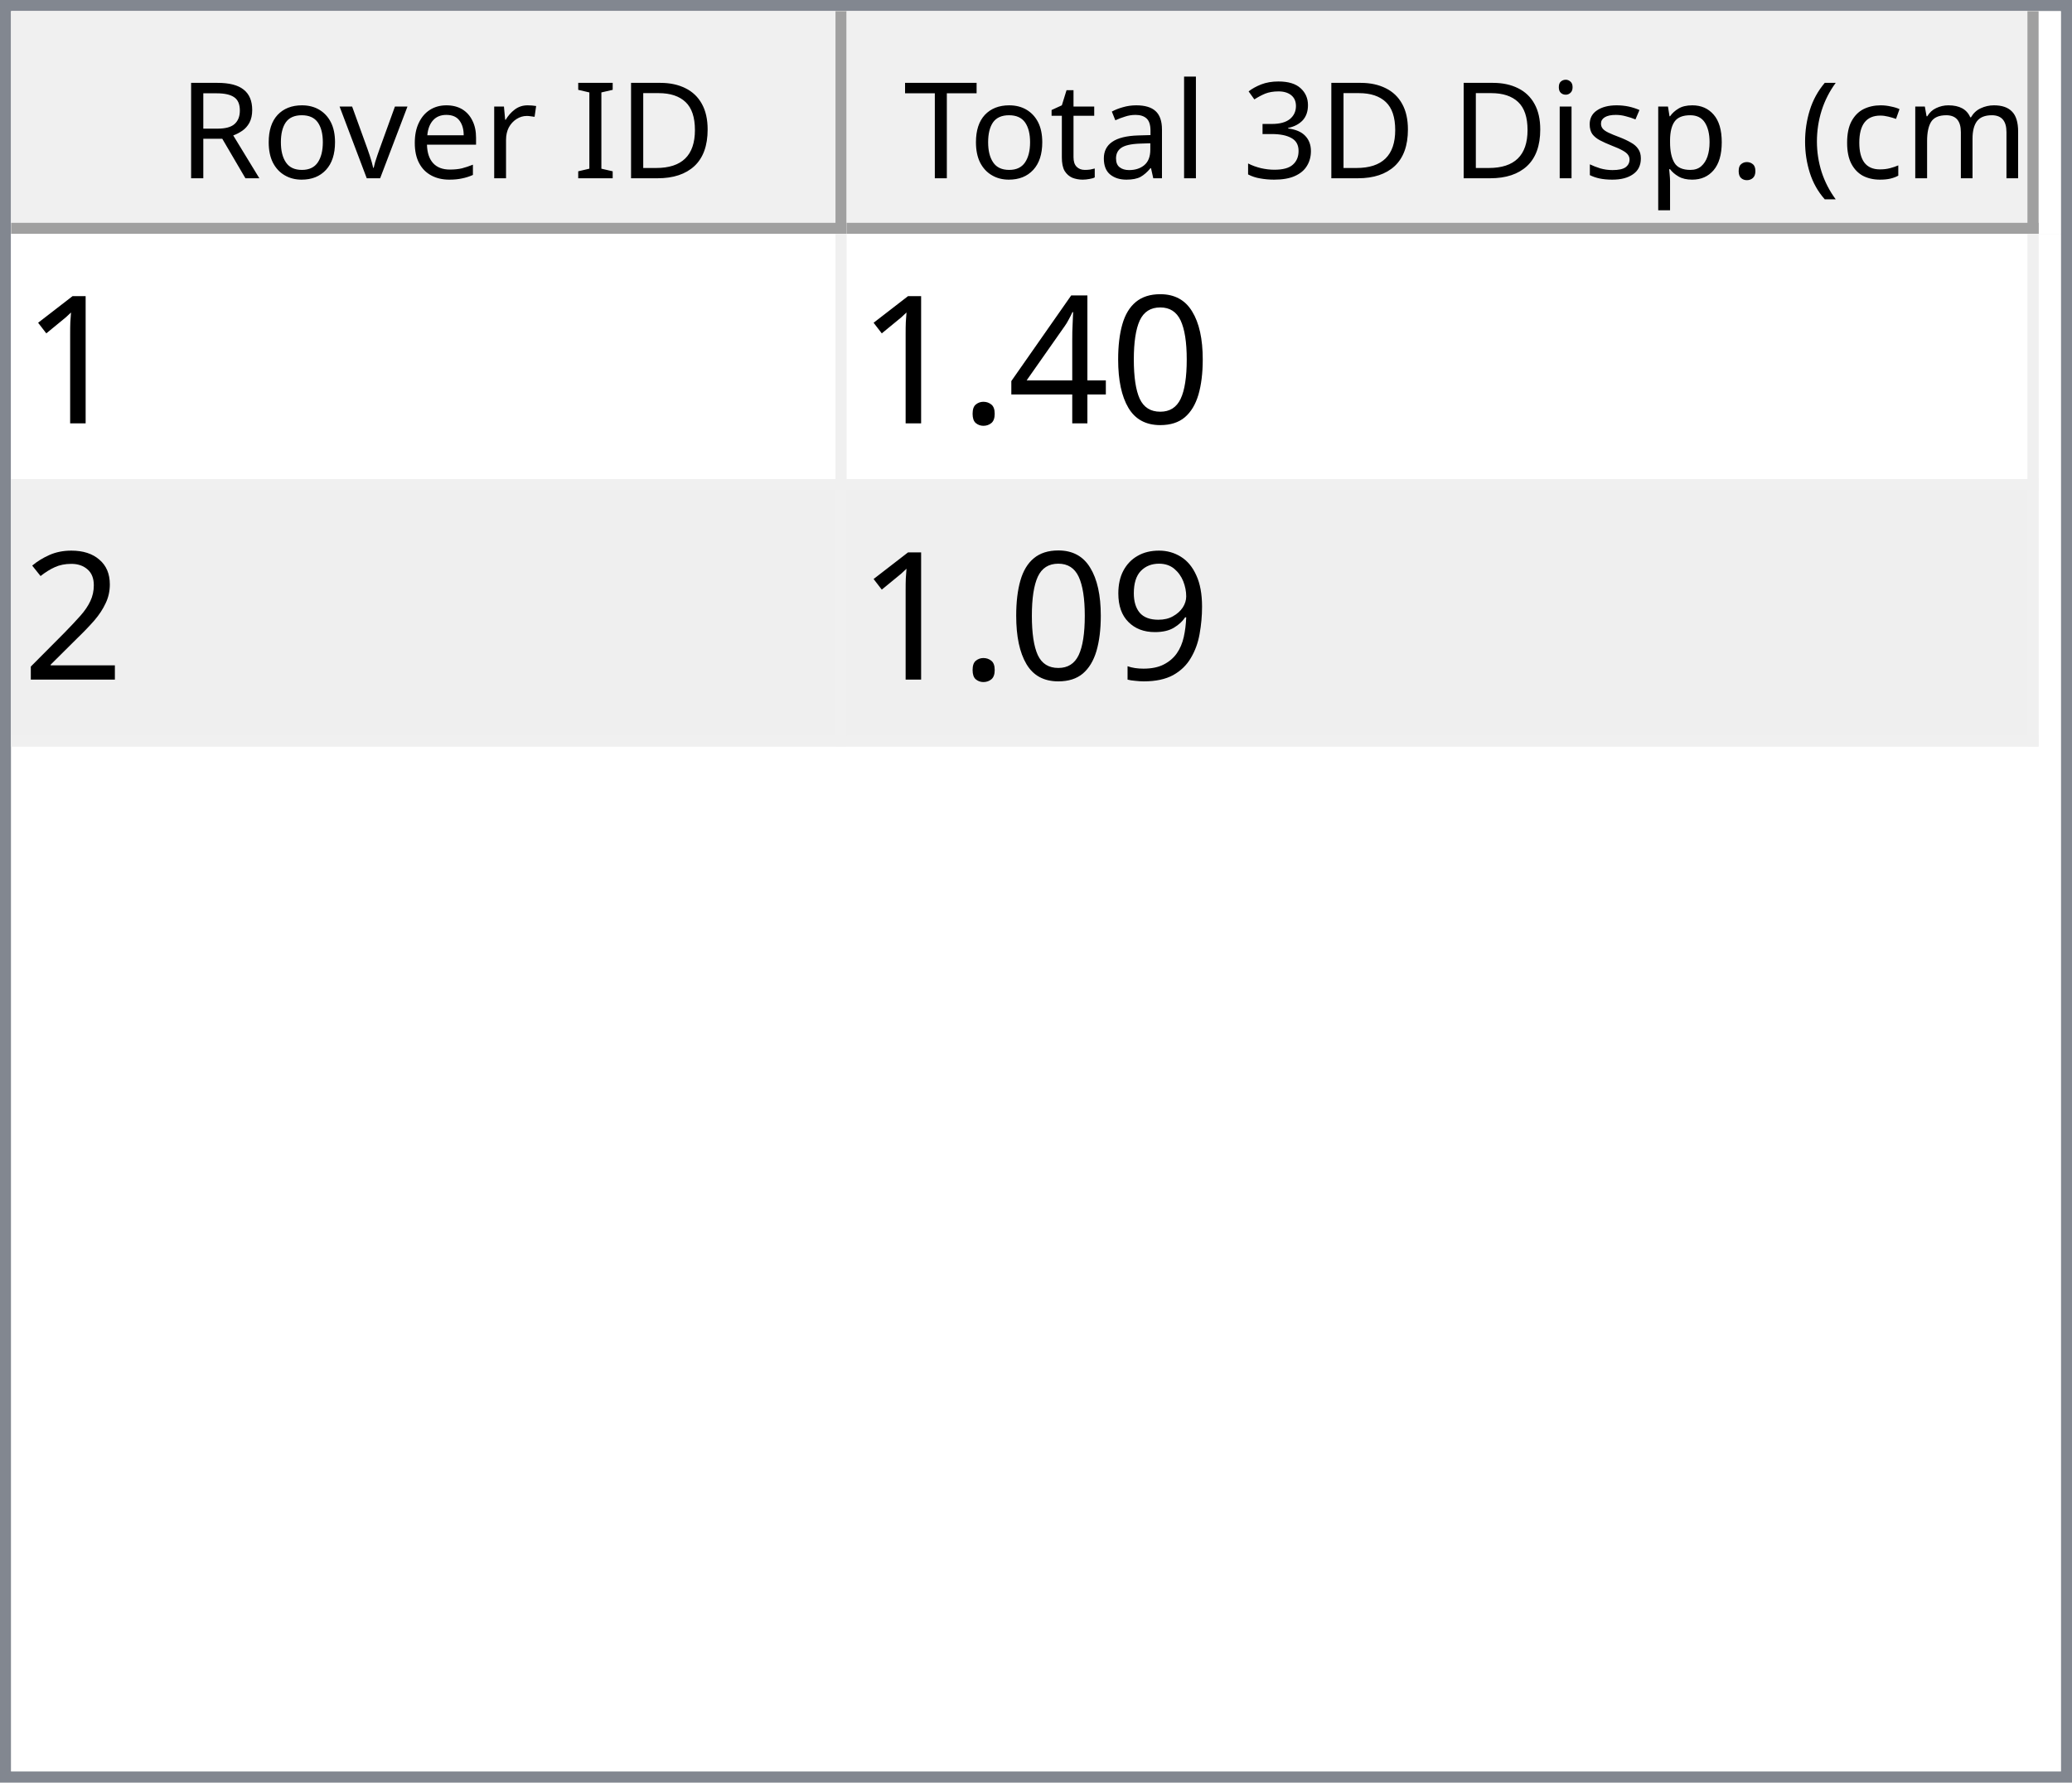
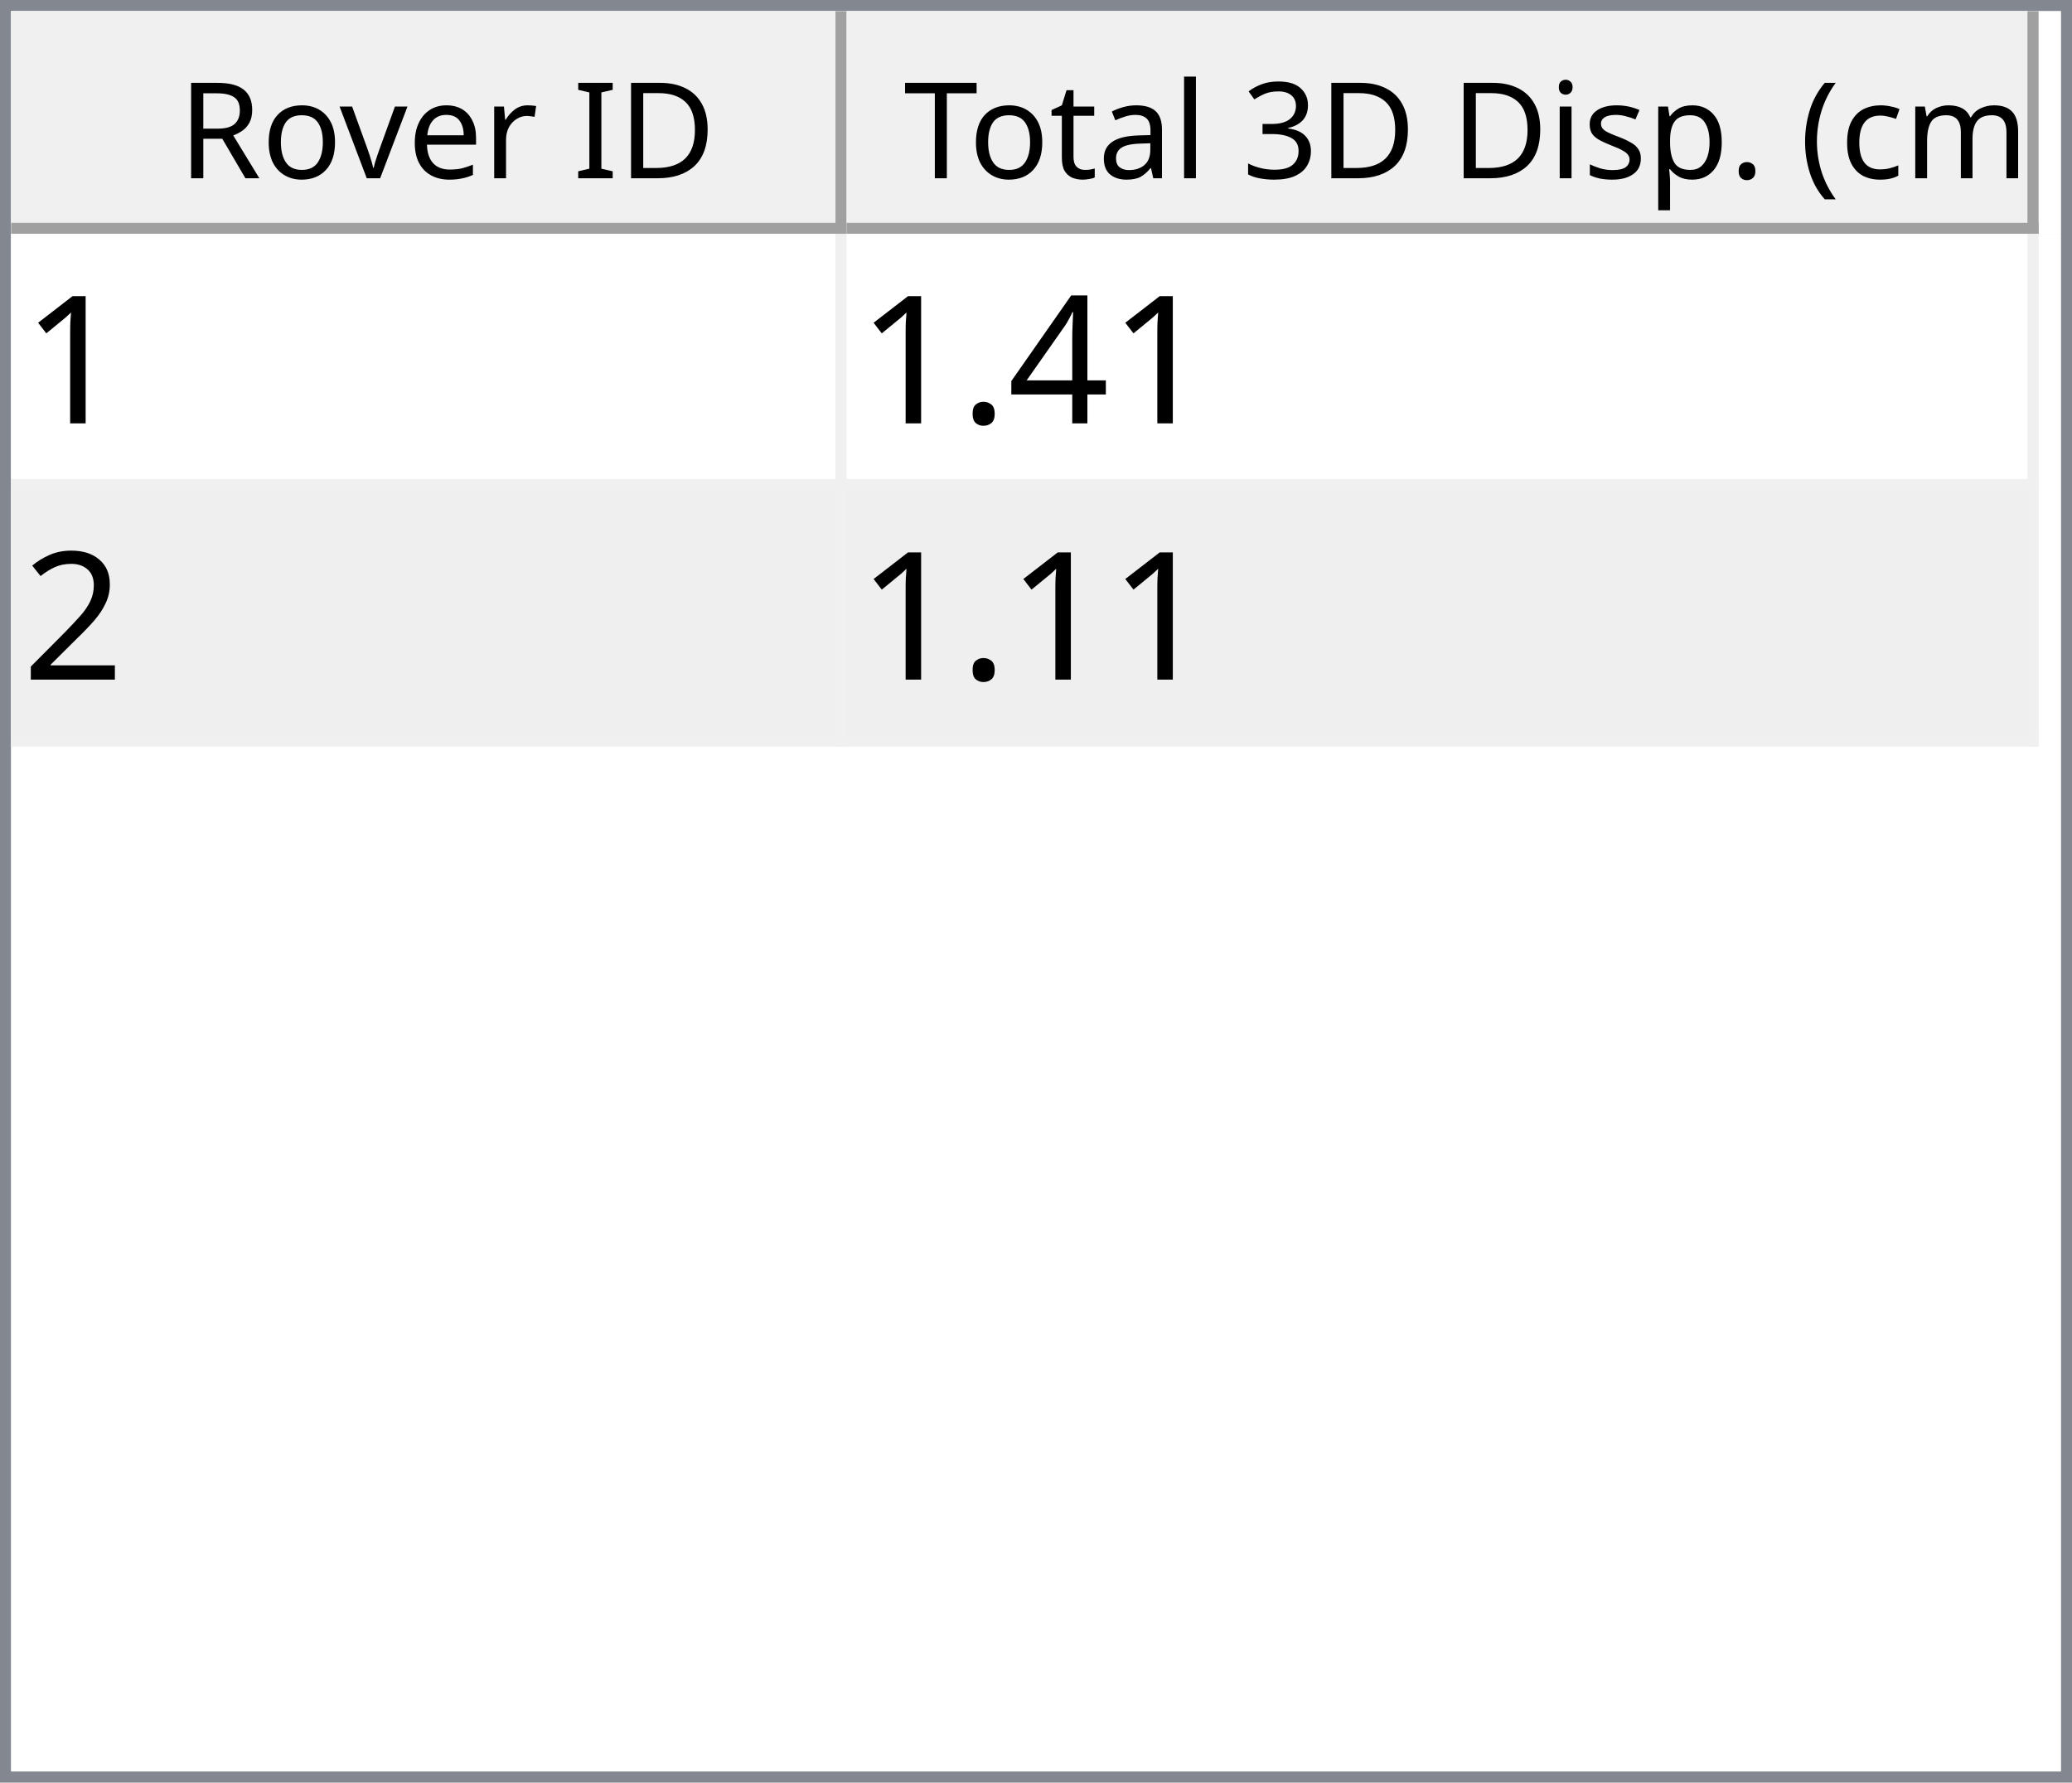
<svg xmlns="http://www.w3.org/2000/svg" style="fill-opacity:1; color-rendering:auto; color-interpolation:auto; text-rendering:auto; stroke:black; stroke-linecap:square; stroke-miterlimit:10; shape-rendering:auto; stroke-opacity:1; fill:black; stroke-dasharray:none; font-weight:normal; stroke-width:1; font-family:'Dialog'; font-style:normal; stroke-linejoin:miter; font-size:12px; stroke-dashoffset:0; image-rendering:auto;" width="186" height="160">
  <defs id="genericDefs" />
  <g>
    <defs id="defs1">
      <clipPath clipPathUnits="userSpaceOnUse" id="clipPath1">
        <path d="M0 0 L186 0 L186 160 L0 160 L0 0 Z" />
      </clipPath>
      <clipPath clipPathUnits="userSpaceOnUse" id="clipPath2">
        <path d="M0 0 L0 160 L186 160 L186 0 Z" />
      </clipPath>
      <clipPath clipPathUnits="userSpaceOnUse" id="clipPath3">
        <path d="M0 0 L0 20 L184 20 L184 0 Z" />
      </clipPath>
      <clipPath clipPathUnits="userSpaceOnUse" id="clipPath4">
        <path d="M0 0 L0 20 L75 20 L75 0 Z" />
      </clipPath>
      <clipPath clipPathUnits="userSpaceOnUse" id="clipPath5">
        <path d="M1 1 L1 19 L74 19 L74 1 Z" />
      </clipPath>
      <clipPath clipPathUnits="userSpaceOnUse" id="clipPath6">
        <path d="M0 0 L0 18 L73 18 L73 0 Z" />
      </clipPath>
      <clipPath clipPathUnits="userSpaceOnUse" id="clipPath7">
        <path d="M-0.5 -0.5 L-0.5 19.5 L74.5 19.5 L74.5 -0.5 Z" />
      </clipPath>
      <clipPath clipPathUnits="userSpaceOnUse" id="clipPath8">
        <path d="M0 0 L0 20 L107 20 L107 0 Z" />
      </clipPath>
      <clipPath clipPathUnits="userSpaceOnUse" id="clipPath9">
        <path d="M1 1 L1 19 L106 19 L106 1 Z" />
      </clipPath>
      <clipPath clipPathUnits="userSpaceOnUse" id="clipPath10">
        <path d="M0 0 L0 18 L105 18 L105 0 Z" />
      </clipPath>
      <clipPath clipPathUnits="userSpaceOnUse" id="clipPath11">
        <path d="M-0.5 -0.5 L-0.5 19.5 L106.5 19.5 L106.5 -0.5 Z" />
      </clipPath>
      <clipPath clipPathUnits="userSpaceOnUse" id="clipPath12">
        <path d="M0 0 L0 138 L184 138 L184 0 Z" />
      </clipPath>
      <clipPath clipPathUnits="userSpaceOnUse" id="clipPath13">
        <path d="M0 0 L0 46 L182 46 L182 0 Z" />
      </clipPath>
      <clipPath clipPathUnits="userSpaceOnUse" id="clipPath14">
        <path d="M-0.5 -0.5 L-0.5 45.5 L181.5 45.5 L181.5 -0.5 Z" />
      </clipPath>
      <clipPath clipPathUnits="userSpaceOnUse" id="clipPath15">
        <path d="M0 0 L0 22 L74 22 L74 0 Z" />
      </clipPath>
      <clipPath clipPathUnits="userSpaceOnUse" id="clipPath16">
        <path d="M0 0 L0 22 L106 22 L106 0 Z" />
      </clipPath>
      <font horiz-adv-x="64.551" id="font1">
        <font-face ascent="107.91" descent="25.098" units-per-em="100" style="font-style:normal; font-family:Segoe UI; font-weight:normal;" />
        <missing-glyph horiz-adv-x="64.551" d="M8.109 0 L8.109 68.266 L56.453 68.266 L56.453 0 L8.109 0 ZM15.328 7.234 L49.219 7.234 L49.219 61.031 L15.328 61.031 L15.328 7.234 Z" />
        <glyph unicode="D" horiz-adv-x="70.117" d="M9.188 0 L9.188 70.016 L28.516 70.016 Q65.531 70.016 65.531 35.891 Q65.531 19.672 55.25 9.836 Q44.969 0 27.734 0 L9.188 0 ZM17.391 62.594 L17.391 7.422 L27.828 7.422 Q41.609 7.422 49.273 14.797 Q56.938 22.172 56.938 35.688 Q56.938 62.594 28.328 62.594 L17.391 62.594 Z" />
        <glyph unicode="I" horiz-adv-x="26.611" d="M17.391 0 L9.188 0 L9.188 70.016 L17.391 70.016 L17.391 0 Z" />
        <glyph unicode=" " horiz-adv-x="27.393" d="" />
        <glyph unicode="r" horiz-adv-x="34.766" d="M34.188 41.891 Q32.078 43.5 28.125 43.5 Q23 43.5 19.555 38.672 Q16.109 33.844 16.109 25.484 L16.109 0 L8.109 0 L8.109 50 L16.109 50 L16.109 39.703 L16.312 39.703 Q18.016 44.969 21.531 47.922 Q25.047 50.875 29.391 50.875 Q32.516 50.875 34.188 50.203 L34.188 41.891 Z" />
        <glyph unicode="e" horiz-adv-x="52.295" d="M48.297 23 L12.984 23 Q13.188 14.656 17.484 10.109 Q21.781 5.562 29.297 5.562 Q37.75 5.562 44.828 11.141 L44.828 3.609 Q38.234 -1.172 27.391 -1.172 Q16.797 -1.172 10.742 5.641 Q4.688 12.453 4.688 24.812 Q4.688 36.469 11.305 43.82 Q17.922 51.172 27.734 51.172 Q37.547 51.172 42.922 44.828 Q48.297 38.484 48.297 27.203 L48.297 23 ZM40.094 29.781 Q40.047 36.719 36.75 40.578 Q33.453 44.438 27.594 44.438 Q21.922 44.438 17.969 40.383 Q14.016 36.328 13.094 29.781 L40.094 29.781 Z" />
        <glyph unicode="v" horiz-adv-x="47.9" d="M47.406 50 L27.484 0 L19.625 0 L0.688 50 L9.469 50 L22.172 13.672 Q23.578 9.672 23.922 6.688 L24.125 6.688 Q24.609 10.453 25.688 13.484 L38.969 50 L47.406 50 Z" />
        <glyph unicode="o" horiz-adv-x="58.594" d="M29 -1.172 Q17.922 -1.172 11.305 5.836 Q4.688 12.844 4.688 24.422 Q4.688 37.016 11.57 44.094 Q18.453 51.172 30.172 51.172 Q41.359 51.172 47.633 44.289 Q53.906 37.406 53.906 25.203 Q53.906 13.234 47.141 6.031 Q40.375 -1.172 29 -1.172 ZM29.594 44.438 Q21.875 44.438 17.383 39.188 Q12.891 33.938 12.891 24.703 Q12.891 15.828 17.43 10.695 Q21.969 5.562 29.594 5.562 Q37.359 5.562 41.531 10.594 Q45.703 15.625 45.703 24.906 Q45.703 34.281 41.531 39.359 Q37.359 44.438 29.594 44.438 Z" />
        <glyph unicode="R" horiz-adv-x="59.814" d="M59.375 0 L49.609 0 L37.891 19.625 Q36.281 22.359 34.766 24.289 Q33.25 26.219 31.664 27.438 Q30.078 28.656 28.25 29.219 Q26.422 29.781 24.125 29.781 L17.391 29.781 L17.391 0 L9.188 0 L9.188 70.016 L30.078 70.016 Q34.672 70.016 38.555 68.867 Q42.438 67.719 45.289 65.375 Q48.141 63.031 49.758 59.547 Q51.375 56.062 51.375 51.375 Q51.375 47.703 50.273 44.656 Q49.172 41.609 47.148 39.211 Q45.125 36.812 42.266 35.133 Q39.406 33.453 35.844 32.516 L35.844 32.328 Q37.594 31.547 38.891 30.547 Q40.188 29.547 41.359 28.18 Q42.531 26.812 43.68 25.078 Q44.828 23.344 46.234 21.047 L59.375 0 ZM17.391 62.594 L17.391 37.203 L28.516 37.203 Q31.594 37.203 34.203 38.133 Q36.812 39.062 38.719 40.797 Q40.625 42.531 41.703 45.047 Q42.781 47.562 42.781 50.688 Q42.781 56.297 39.141 59.445 Q35.5 62.594 28.609 62.594 L17.391 62.594 Z" />
        <glyph unicode=")" horiz-adv-x="30.176" d="M8.297 -15.922 L1.172 -15.922 Q16.406 2.344 16.406 26.812 Q16.406 51.469 1.078 70.016 L8.297 70.016 Q23.531 52.156 23.531 26.703 Q23.531 1.375 8.297 -15.922 Z" />
        <glyph unicode="m" horiz-adv-x="86.133" d="M79.109 0 L71.094 0 L71.094 28.719 Q71.094 37.016 68.531 40.727 Q65.969 44.438 59.906 44.438 Q54.781 44.438 51.195 39.75 Q47.609 35.062 47.609 28.516 L47.609 0 L39.594 0 L39.594 29.688 Q39.594 44.438 28.219 44.438 Q22.953 44.438 19.531 40.016 Q16.109 35.594 16.109 28.516 L16.109 0 L8.109 0 L8.109 50 L16.109 50 L16.109 42.094 L16.312 42.094 Q21.625 51.172 31.844 51.172 Q36.969 51.172 40.773 48.312 Q44.578 45.453 46 40.828 Q51.562 51.172 62.594 51.172 Q79.109 51.172 79.109 30.812 L79.109 0 Z" />
        <glyph unicode="c" horiz-adv-x="46.191" d="M42.188 2.297 Q36.422 -1.172 28.516 -1.172 Q17.828 -1.172 11.258 5.789 Q4.688 12.75 4.688 23.828 Q4.688 36.188 11.766 43.68 Q18.844 51.172 30.672 51.172 Q37.25 51.172 42.281 48.734 L42.281 40.531 Q36.719 44.438 30.375 44.438 Q22.703 44.438 17.797 38.945 Q12.891 33.453 12.891 24.516 Q12.891 15.719 17.508 10.641 Q22.125 5.562 29.891 5.562 Q36.422 5.562 42.188 9.906 L42.188 2.297 Z" />
        <glyph unicode="(" horiz-adv-x="30.176" d="M29.109 -15.922 L21.969 -15.922 Q6.844 1.375 6.844 26.703 Q6.844 52.156 21.969 70.016 L29.203 70.016 Q13.875 51.469 13.875 26.812 Q13.875 2.344 29.109 -15.922 Z" />
        <glyph unicode="." horiz-adv-x="21.68" d="M10.891 -1.078 Q8.641 -1.078 7.055 0.539 Q5.469 2.156 5.469 4.391 Q5.469 6.641 7.055 8.273 Q8.641 9.906 10.891 9.906 Q13.188 9.906 14.797 8.273 Q16.406 6.641 16.406 4.391 Q16.406 2.156 14.797 0.539 Q13.188 -1.078 10.891 -1.078 Z" />
        <glyph unicode="p" horiz-adv-x="58.789" d="M16.312 7.234 L16.109 7.234 L16.109 -23 L8.109 -23 L8.109 50 L16.109 50 L16.109 41.219 L16.312 41.219 Q22.219 51.172 33.594 51.172 Q43.266 51.172 48.688 44.461 Q54.109 37.75 54.109 26.469 Q54.109 13.922 48 6.375 Q41.891 -1.172 31.297 -1.172 Q21.578 -1.172 16.312 7.234 ZM16.109 27.391 L16.109 20.406 Q16.109 14.203 20.141 9.883 Q24.172 5.562 30.375 5.562 Q37.641 5.562 41.773 11.133 Q45.906 16.703 45.906 26.609 Q45.906 34.969 42.047 39.703 Q38.188 44.438 31.594 44.438 Q24.609 44.438 20.359 39.578 Q16.109 34.719 16.109 27.391 Z" />
        <glyph unicode="s" horiz-adv-x="42.432" d="M5.078 1.812 L5.078 10.406 Q11.625 5.562 19.484 5.562 Q30.031 5.562 30.031 12.594 Q30.031 14.594 29.125 15.992 Q28.219 17.391 26.68 18.461 Q25.141 19.531 23.07 20.383 Q21 21.234 18.609 22.172 Q15.281 23.484 12.766 24.828 Q10.25 26.172 8.57 27.859 Q6.891 29.547 6.031 31.695 Q5.172 33.844 5.172 36.719 Q5.172 40.234 6.789 42.945 Q8.406 45.656 11.086 47.484 Q13.766 49.312 17.211 50.242 Q20.656 51.172 24.312 51.172 Q30.812 51.172 35.938 48.922 L35.938 40.828 Q30.422 44.438 23.25 44.438 Q21 44.438 19.195 43.922 Q17.391 43.406 16.094 42.477 Q14.797 41.547 14.086 40.258 Q13.375 38.969 13.375 37.406 Q13.375 35.453 14.086 34.133 Q14.797 32.812 16.164 31.789 Q17.531 30.766 19.484 29.938 Q21.438 29.109 23.922 28.125 Q27.25 26.859 29.883 25.516 Q32.516 24.172 34.375 22.484 Q36.234 20.797 37.234 18.602 Q38.234 16.406 38.234 13.375 Q38.234 9.672 36.602 6.938 Q34.969 4.203 32.234 2.398 Q29.5 0.594 25.93 -0.289 Q22.359 -1.172 18.453 -1.172 Q10.75 -1.172 5.078 1.812 Z" />
        <glyph unicode="i" horiz-adv-x="24.219" d="M12.203 62.703 Q10.062 62.703 8.547 64.164 Q7.031 65.625 7.031 67.875 Q7.031 70.125 8.547 71.609 Q10.062 73.094 12.203 73.094 Q14.406 73.094 15.945 71.609 Q17.484 70.125 17.484 67.875 Q17.484 65.719 15.945 64.211 Q14.406 62.703 12.203 62.703 ZM16.109 0 L8.109 0 L8.109 50 L16.109 50 L16.109 0 Z" />
        <glyph unicode="3" horiz-adv-x="53.906" d="M46.531 19.828 Q46.531 15.094 44.75 11.211 Q42.969 7.328 39.719 4.57 Q36.469 1.812 31.93 0.297 Q27.391 -1.219 21.922 -1.219 Q11.922 -1.219 6 2.594 L6 11.188 Q13.094 5.609 22.219 5.609 Q25.875 5.609 28.828 6.539 Q31.781 7.469 33.906 9.227 Q36.031 10.984 37.18 13.477 Q38.328 15.969 38.328 19.094 Q38.328 32.812 18.797 32.812 L12.984 32.812 L12.984 39.594 L18.5 39.594 Q35.797 39.594 35.797 52.484 Q35.797 64.406 22.609 64.406 Q15.188 64.406 8.688 59.422 L8.688 67.188 Q15.375 71.188 24.609 71.188 Q29 71.188 32.57 69.969 Q36.141 68.75 38.68 66.555 Q41.219 64.359 42.609 61.281 Q44 58.203 44 54.5 Q44 40.672 30.031 36.719 L30.031 36.531 Q33.594 36.141 36.625 34.797 Q39.656 33.453 41.852 31.305 Q44.047 29.156 45.289 26.25 Q46.531 23.344 46.531 19.828 Z" />
        <glyph unicode="l" horiz-adv-x="24.219" d="M16.109 0 L8.109 0 L8.109 74.031 L16.109 74.031 L16.109 0 Z" />
        <glyph unicode="a" horiz-adv-x="50.879" d="M43.891 0 L35.891 0 L35.891 7.812 L35.688 7.812 Q30.469 -1.172 20.312 -1.172 Q12.844 -1.172 8.617 2.781 Q4.391 6.734 4.391 13.281 Q4.391 27.297 20.906 29.594 L35.891 31.688 Q35.891 44.438 25.594 44.438 Q16.547 44.438 9.281 38.281 L9.281 46.484 Q16.656 51.172 26.266 51.172 Q43.891 51.172 43.891 32.516 L43.891 0 ZM35.891 25.297 L23.828 23.641 Q18.266 22.859 15.43 20.875 Q12.594 18.891 12.594 13.875 Q12.594 10.203 15.211 7.883 Q17.828 5.562 22.172 5.562 Q28.125 5.562 32.008 9.742 Q35.891 13.922 35.891 20.312 L35.891 25.297 Z" />
        <glyph unicode="t" horiz-adv-x="33.887" d="M31.297 0.484 Q28.469 -1.078 23.828 -1.078 Q10.688 -1.078 10.688 13.578 L10.688 43.172 L2.094 43.172 L2.094 50 L10.688 50 L10.688 62.203 L18.703 64.797 L18.703 50 L31.297 50 L31.297 43.172 L18.703 43.172 L18.703 14.984 Q18.703 9.969 20.414 7.82 Q22.125 5.672 26.078 5.672 Q29.109 5.672 31.297 7.328 L31.297 0.484 Z" />
        <glyph unicode="T" horiz-adv-x="52.393" d="M50.594 62.594 L30.375 62.594 L30.375 0 L22.172 0 L22.172 62.594 L2 62.594 L2 70.016 L50.594 70.016 L50.594 62.594 Z" />
      </font>
      <font horiz-adv-x="75.0" id="font2">
        <font-face ascent="100.537" descent="21.973" units-per-em="100" style="font-style:normal; font-family:sans-serif; font-weight:normal;" />
        <missing-glyph horiz-adv-x="75.0" d="M12.5 0 L12.5 62.5 L62.5 62.5 L62.5 0 L12.5 0 ZM14.062 1.562 L60.938 1.562 L60.938 60.938 L14.062 60.938 L14.062 1.562 Z" />
        <glyph unicode="1" horiz-adv-x="55.615" d="M37.25 0 L28.469 0 L28.469 56 Q25.297 52.984 20.141 49.953 Q14.984 46.922 10.891 45.406 L10.891 53.906 Q18.266 57.375 23.781 62.305 Q29.297 67.234 31.594 71.875 L37.25 71.875 L37.25 0 Z" />
-         <glyph unicode="0" horiz-adv-x="55.615" d="M4.156 35.297 Q4.156 48 6.766 55.742 Q9.375 63.484 14.523 67.68 Q19.672 71.875 27.484 71.875 Q33.25 71.875 37.594 69.555 Q41.938 67.234 44.773 62.867 Q47.609 58.5 49.219 52.227 Q50.828 45.953 50.828 35.297 Q50.828 22.703 48.242 14.969 Q45.656 7.234 40.508 3.008 Q35.359 -1.219 27.484 -1.219 Q17.141 -1.219 11.234 6.203 Q4.156 15.141 4.156 35.297 ZM13.188 35.297 Q13.188 17.672 17.312 11.836 Q21.438 6 27.484 6 Q33.547 6 37.672 11.859 Q41.797 17.719 41.797 35.297 Q41.797 52.984 37.672 58.789 Q33.547 64.594 27.391 64.594 Q21.344 64.594 17.719 59.469 Q13.188 52.938 13.188 35.297 Z" />
        <glyph unicode="4" horiz-adv-x="55.615" d="M32.328 0 L32.328 17.141 L1.266 17.141 L1.266 25.203 L33.938 71.578 L41.109 71.578 L41.109 25.203 L50.781 25.203 L50.781 17.141 L41.109 17.141 L41.109 0 L32.328 0 ZM32.328 25.203 L32.328 57.469 L9.906 25.203 L32.328 25.203 Z" />
        <glyph unicode="." horiz-adv-x="27.783" d="M9.078 0 L9.078 10.016 L19.094 10.016 L19.094 0 L9.078 0 Z" />
        <glyph unicode="2" horiz-adv-x="55.615" d="M50.344 8.453 L50.344 0 L3.031 0 Q2.938 3.172 4.047 6.109 Q5.859 10.938 9.836 15.625 Q13.812 20.312 21.344 26.469 Q33.016 36.031 37.117 41.625 Q41.219 47.219 41.219 52.203 Q41.219 57.422 37.477 61.008 Q33.734 64.594 27.734 64.594 Q21.391 64.594 17.578 60.789 Q13.766 56.984 13.719 50.25 L4.688 51.172 Q5.609 61.281 11.664 66.578 Q17.719 71.875 27.938 71.875 Q38.234 71.875 44.242 66.164 Q50.25 60.453 50.25 52 Q50.25 47.703 48.492 43.555 Q46.734 39.406 42.656 34.812 Q38.578 30.219 29.109 22.219 Q21.188 15.578 18.945 13.211 Q16.703 10.844 15.234 8.453 L50.344 8.453 Z" />
-         <glyph unicode="9" horiz-adv-x="55.615" d="M5.469 16.547 L13.922 17.328 Q14.984 11.375 18.016 8.688 Q21.047 6 25.781 6 Q29.828 6 32.883 7.859 Q35.938 9.719 37.891 12.82 Q39.844 15.922 41.164 21.195 Q42.484 26.469 42.484 31.938 Q42.484 32.516 42.438 33.688 Q39.797 29.5 35.234 26.883 Q30.672 24.266 25.344 24.266 Q16.453 24.266 10.305 30.711 Q4.156 37.156 4.156 47.703 Q4.156 58.594 10.578 65.234 Q17 71.875 26.656 71.875 Q33.641 71.875 39.43 68.117 Q45.219 64.359 48.219 57.398 Q51.219 50.438 51.219 37.25 Q51.219 23.531 48.242 15.406 Q45.266 7.281 39.383 3.031 Q33.5 -1.219 25.594 -1.219 Q17.188 -1.219 11.867 3.445 Q6.547 8.109 5.469 16.547 ZM41.453 48.141 Q41.453 55.719 37.43 60.156 Q33.406 64.594 27.734 64.594 Q21.875 64.594 17.531 59.812 Q13.188 55.031 13.188 47.406 Q13.188 40.578 17.312 36.305 Q21.438 32.031 27.484 32.031 Q33.594 32.031 37.523 36.305 Q41.453 40.578 41.453 48.141 Z" />
      </font>
    </defs>
    <g style="fill:white; stroke:white;">
      <rect x="0" y="0" width="186" style="clip-path:url(#clipPath1); stroke:none;" height="160" />
    </g>
    <g style="fill:white; text-rendering:optimizeSpeed; color-rendering:optimizeSpeed; image-rendering:optimizeSpeed; shape-rendering:crispEdges; stroke:white; color-interpolation:sRGB;">
      <rect x="0" width="186" height="160" y="0" style="stroke:none;" />
      <path style="stroke:none;" d="M0 160 L186 160 L186 0 L0 0 Z" />
    </g>
    <g style="fill:rgb(240,240,240); font-family:'Segoe UI'; stroke:rgb(240,240,240);">
      <rect x="0" y="0" width="186" style="clip-path:url(#clipPath2); stroke:none;" height="160" />
    </g>
    <g style="fill:rgb(130,135,144); font-family:'Segoe UI'; stroke:rgb(130,135,144);">
      <path d="M0 0 L186 0 L186 160 L0 160 L0 0 ZM1 1 L185 1 L185 159 L1 159 L1 1 Z" style="fill-rule:evenodd; clip-path:url(#clipPath2); stroke:none;" />
    </g>
    <g style="fill:white; font-family:'Segoe UI'; stroke:white;" transform="translate(1,1)">
      <rect x="0" y="0" width="184" style="clip-path:url(#clipPath3); stroke:none;" height="20" />
    </g>
    <g style="fill:rgb(240,240,240); font-family:'Segoe UI'; stroke:rgb(240,240,240);" transform="translate(1,1)">
      <rect x="0" y="0" width="75" style="clip-path:url(#clipPath4); stroke:none;" height="20" />
    </g>
    <g style="font-family:'Segoe UI';" transform="translate(2,2)">
      <text x="14" xml:space="preserve" y="14" style="clip-path:url(#clipPath6); stroke:none;">Rover ID</text>
    </g>
    <g style="fill:rgb(160,160,160); font-family:'Segoe UI'; stroke:rgb(160,160,160); stroke-linejoin:bevel;" transform="translate(1.5,1.5)">
      <line x1="74" x2="74" y1="0" style="fill:none; clip-path:url(#clipPath7);" y2="19" />
    </g>
    <g style="fill:rgb(160,160,160); font-family:'Segoe UI'; stroke:rgb(160,160,160); stroke-linejoin:bevel;" transform="matrix(1,0,0,1,1,1) translate(0.5,0.5)">
      <line x1="0" x2="74" y1="19" style="fill:none; clip-path:url(#clipPath7);" y2="19" />
    </g>
    <g style="fill:rgb(240,240,240); font-family:'Segoe UI'; stroke:rgb(240,240,240);" transform="translate(76,1)">
      <rect x="0" y="0" width="107" style="clip-path:url(#clipPath8); stroke:none;" height="20" />
    </g>
    <g style="font-family:'Segoe UI';" transform="translate(77,2)">
      <text x="1" xml:space="preserve" y="14" style="clip-path:url(#clipPath10); stroke:none;"> Total 3D Disp. (cm)</text>
    </g>
    <g style="fill:rgb(160,160,160); font-family:'Segoe UI'; stroke:rgb(160,160,160); stroke-linejoin:bevel;" transform="translate(76.5,1.5)">
      <line x1="106" x2="106" y1="0" style="fill:none; clip-path:url(#clipPath11);" y2="19" />
    </g>
    <g style="fill:rgb(160,160,160); font-family:'Segoe UI'; stroke:rgb(160,160,160); stroke-linejoin:bevel;" transform="matrix(1,0,0,1,76,1) translate(0.5,0.5)">
      <line x1="0" x2="106" y1="19" style="fill:none; clip-path:url(#clipPath11);" y2="19" />
    </g>
    <g style="fill:white; font-family:'Segoe UI'; stroke:white;" transform="translate(1,21)">
      <rect x="0" y="0" width="184" style="clip-path:url(#clipPath12); stroke:none;" height="138" />
    </g>
    <g style="fill:rgb(240,240,240); font-size:16px; font-family:sans-serif; stroke:rgb(240,240,240);" transform="translate(1,21)">
      <rect x="0" y="0" width="182" style="clip-path:url(#clipPath13); stroke:none;" height="46" />
      <line transform="translate(0.5,0.5)" x1="0" x2="181" y1="22" style="clip-path:url(#clipPath14); fill:none; stroke-linejoin:bevel;" y2="22" />
    </g>
    <g transform="matrix(1,0,0,1,1,21) translate(0.5,0.5)" style="fill:rgb(240,240,240); font-size:16px; font-family:sans-serif; stroke:rgb(240,240,240); stroke-linejoin:bevel;">
      <line x1="0" x2="181" y1="45" style="fill:none; clip-path:url(#clipPath14);" y2="45" />
    </g>
    <g transform="matrix(1,0,0,1,1,21) translate(0.5,0.5)" style="fill:rgb(240,240,240); font-size:16px; font-family:sans-serif; stroke:rgb(240,240,240); stroke-linejoin:bevel;">
      <line x1="74" x2="74" y1="0" style="fill:none; clip-path:url(#clipPath14);" y2="45" />
    </g>
    <g transform="matrix(1,0,0,1,1,21) translate(0.5,0.5)" style="fill:rgb(240,240,240); font-size:16px; font-family:sans-serif; stroke:rgb(240,240,240); stroke-linejoin:bevel;">
      <line x1="181" x2="181" y1="0" style="fill:none; clip-path:url(#clipPath14);" y2="45" />
    </g>
    <g style="fill:white; font-size:16px; font-family:sans-serif; stroke:white;" transform="matrix(1,0,0,1,1,21)">
      <rect x="0" y="0" width="74" style="clip-path:url(#clipPath15); stroke:none;" height="22" />
      <text x="1" y="17" style="fill:black; clip-path:url(#clipPath15); stroke:none;" xml:space="preserve">1</text>
    </g>
    <g style="fill:white; font-size:16px; font-family:sans-serif; stroke:white;" transform="matrix(1,0,0,1,1,21) translate(75,0)">
      <rect x="0" y="0" width="106" style="clip-path:url(#clipPath16); stroke:none;" height="22" />
-       <text x="1" y="17" style="fill:black; clip-path:url(#clipPath16); stroke:none;" xml:space="preserve">1.40</text>
+       <text x="1" y="17" style="fill:black; clip-path:url(#clipPath16); stroke:none;" xml:space="preserve">1.41</text>
    </g>
    <g style="fill:rgb(239,239,239); font-size:16px; font-family:sans-serif; stroke:rgb(239,239,239);" transform="matrix(1,0,0,1,1,21) translate(0,23)">
      <rect x="0" y="0" width="74" style="clip-path:url(#clipPath15); stroke:none;" height="22" />
      <text x="1" y="17" style="fill:black; clip-path:url(#clipPath15); stroke:none;" xml:space="preserve">2</text>
    </g>
    <g style="fill:rgb(239,239,239); font-size:16px; font-family:sans-serif; stroke:rgb(239,239,239);" transform="matrix(1,0,0,1,1,21) translate(75,23)">
      <rect x="0" y="0" width="106" style="clip-path:url(#clipPath16); stroke:none;" height="22" />
-       <text x="1" y="17" style="fill:black; clip-path:url(#clipPath16); stroke:none;" xml:space="preserve">1.09</text>
+       <text x="1" y="17" style="fill:black; clip-path:url(#clipPath16); stroke:none;" xml:space="preserve">1.11</text>
    </g>
  </g>
</svg>
